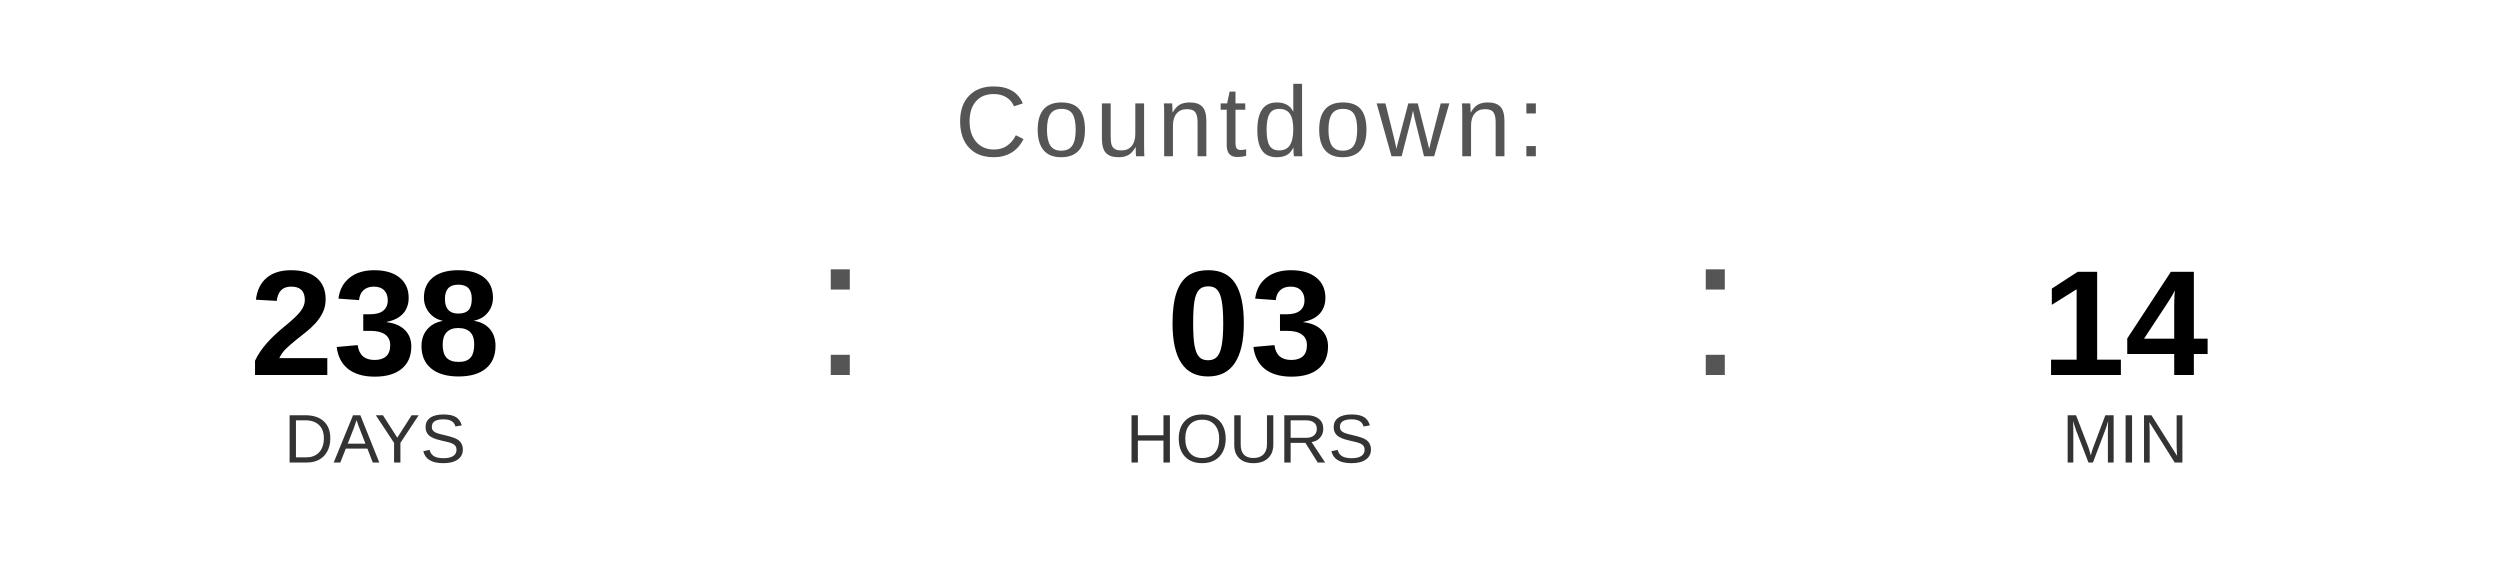
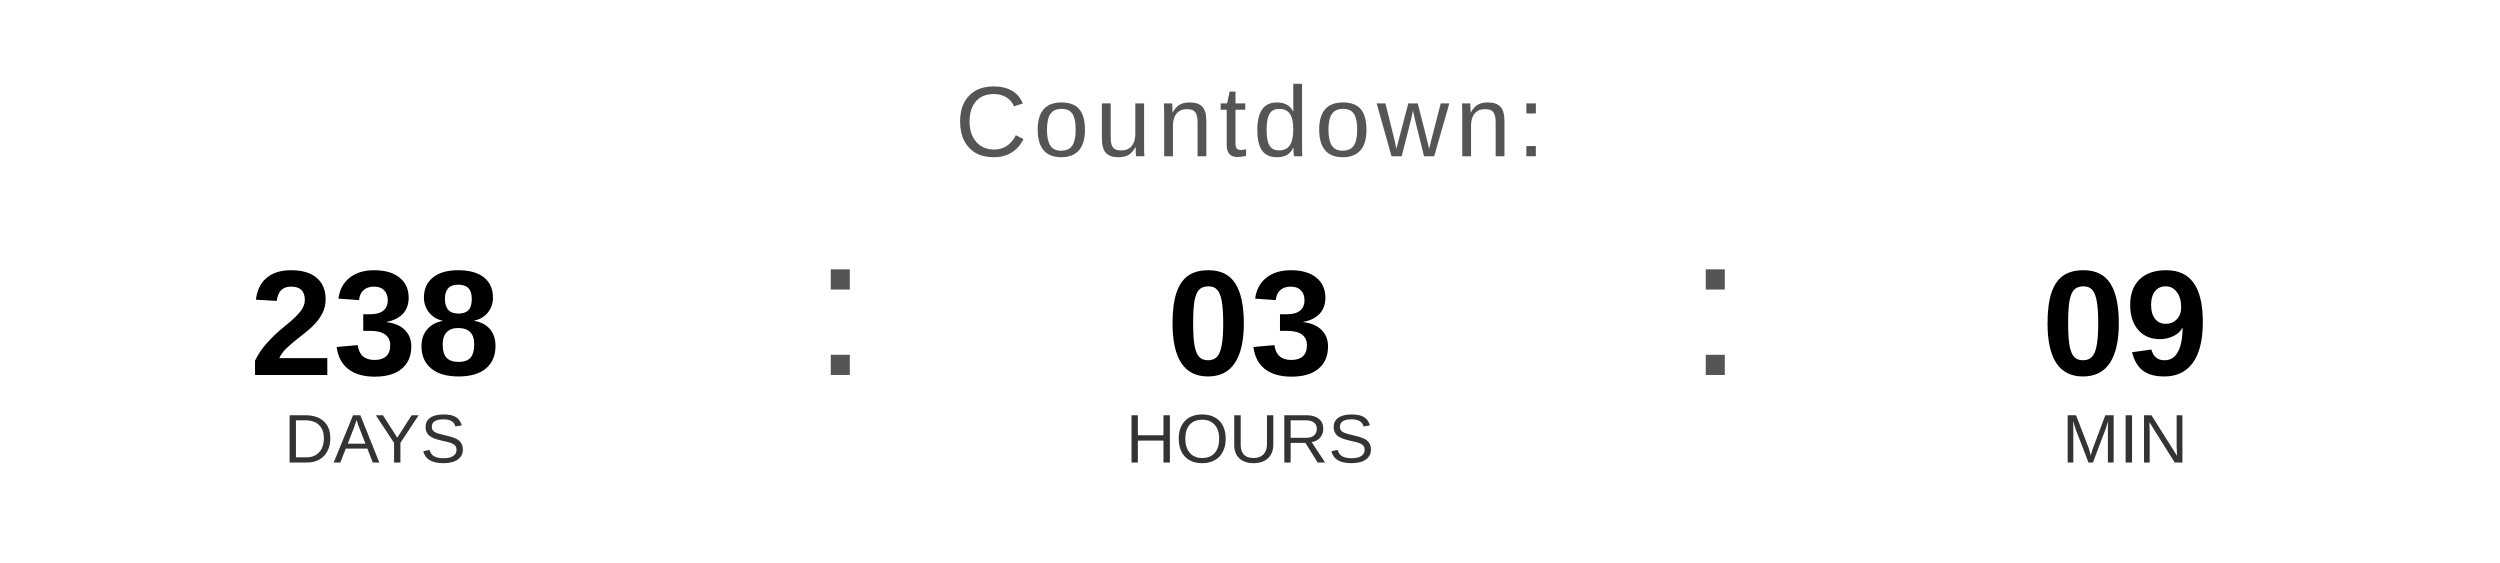
<svg xmlns="http://www.w3.org/2000/svg" width="400" height="90" viewBox="0 0 400 90">
  <text x="200" y="25" font-family="Arial, Helvetica, sans-serif" font-size="16" fill="#555555" text-anchor="middle" letter-spacing="1">
    Countdown:
  </text>
  <text x="60" y="60" font-family="Arial, Helvetica, sans-serif" font-size="24" font-weight="bold" fill="#000000" text-anchor="middle">238</text>
  <text x="60" y="74" font-family="Arial, Helvetica, sans-serif" font-size="11" fill="#333333" text-anchor="middle">DAYS</text>
  <text x="130" y="60" font-family="Arial, sans-serif" font-size="32" fill="#555555">:</text>
  <text x="200" y="60" font-family="Arial, Helvetica, sans-serif" font-size="24" font-weight="bold" fill="#000000" text-anchor="middle">03</text>
  <text x="200" y="74" font-family="Arial, Helvetica, sans-serif" font-size="11" fill="#333333" text-anchor="middle">HOURS</text>
  <text x="270" y="60" font-family="Arial, sans-serif" font-size="32" fill="#555555">:</text>
-   <text x="340" y="60" font-family="Arial, Helvetica, sans-serif" font-size="24" font-weight="bold" fill="#000000" text-anchor="middle">14</text>
+   <text x="340" y="60" font-family="Arial, Helvetica, sans-serif" font-size="24" font-weight="bold" fill="#000000" text-anchor="middle">09</text>
  <text x="340" y="74" font-family="Arial, Helvetica, sans-serif" font-size="11" fill="#333333" text-anchor="middle">MIN</text>
</svg>
